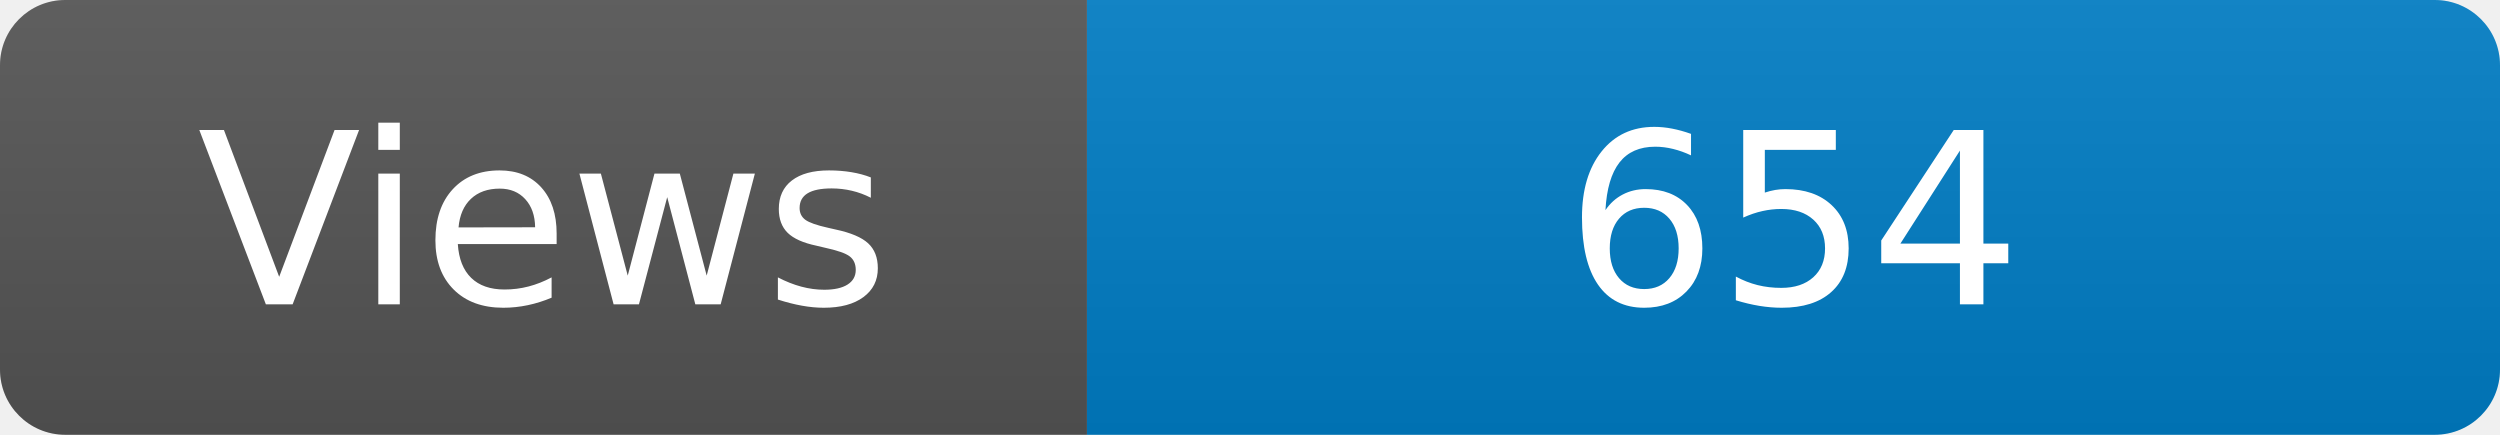
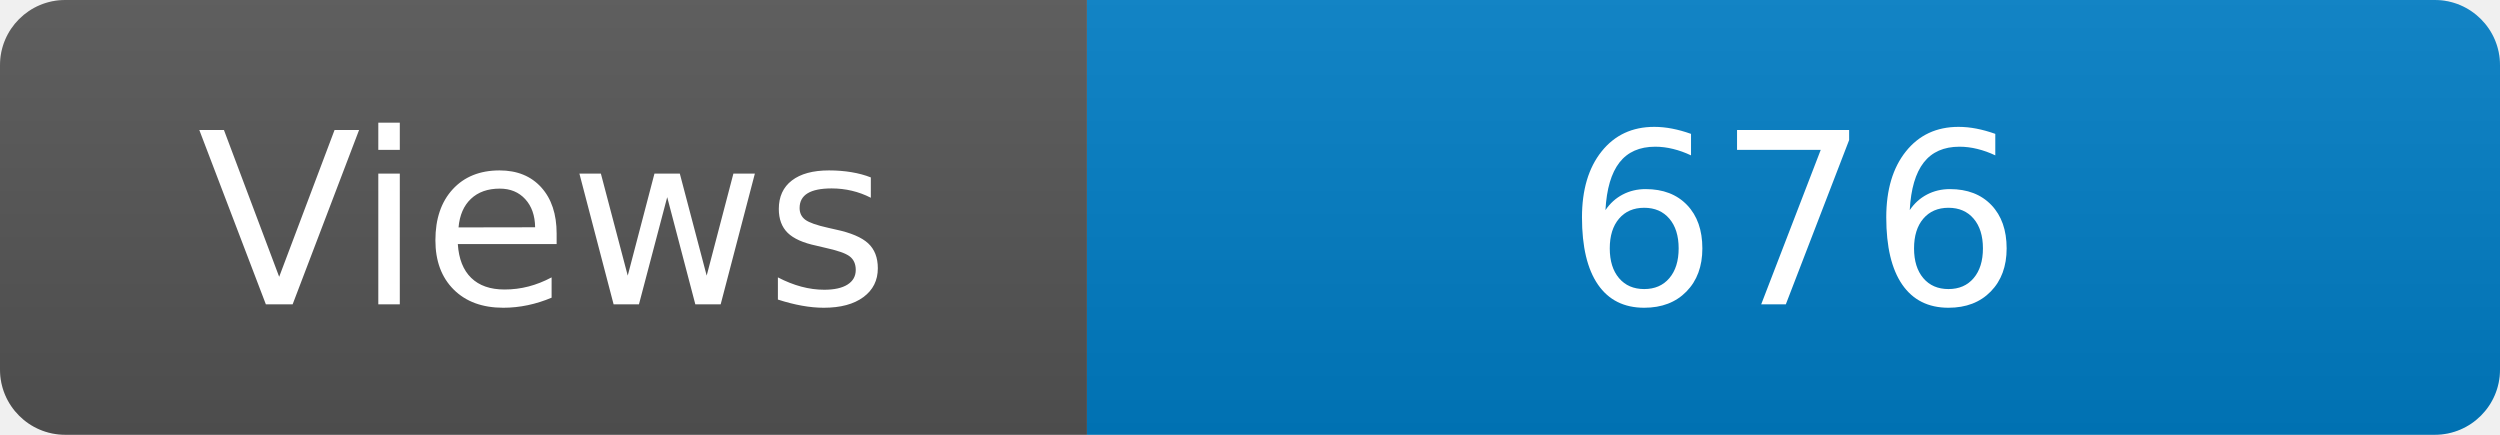
<svg xmlns="http://www.w3.org/2000/svg" width="115" height="20" role="img" aria-label="Maintained?: yes">
  <linearGradient id="s" x2="0" y2="100%">
    <stop offset="0" stop-color="#bbb" stop-opacity=".1" />
    <stop offset="1" stop-opacity=".1" />
  </linearGradient>
  <clipPath id="r">
    <rect width="115" height="20" rx="3" fill="#fff" />
  </clipPath>
  <g clip-path="url(#r)">
    <rect width="50" height="20" fill="#555" />
    <rect x="50" width="160" height="20" fill="#007ec6" />
    <rect width="115" height="20" fill="url(#s)" />
  </g>
  <g fill="#fff" text-anchor="middle" font-family="Verdana,Geneva,DejaVu Sans,sans-serif" font-size="110">
    <text x="250" y="140" transform="scale(.1)" fill="#fff">Views</text>
-     <text x="825" y="140" transform="scale(.1)" fill="#fff">654</text>
+     <text x="825" y="140" transform="scale(.1)" fill="#fff">676</text>
  </g>
</svg>
